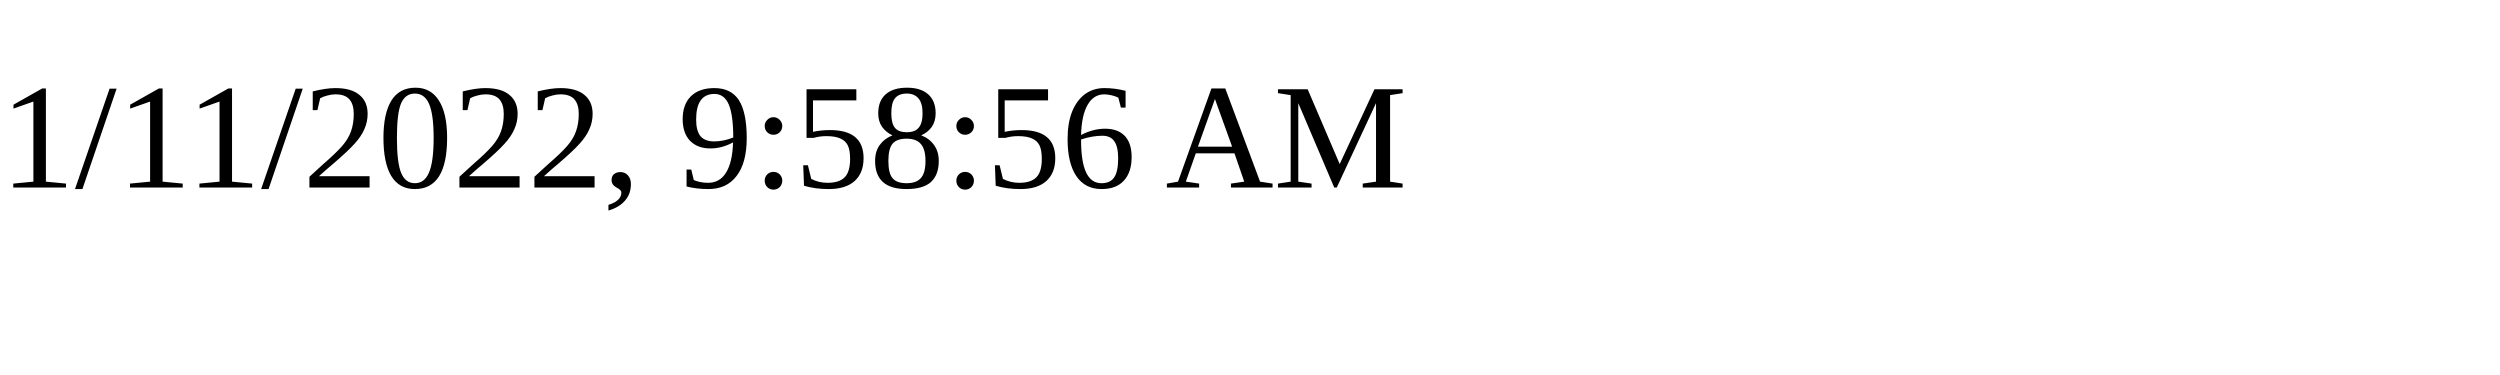
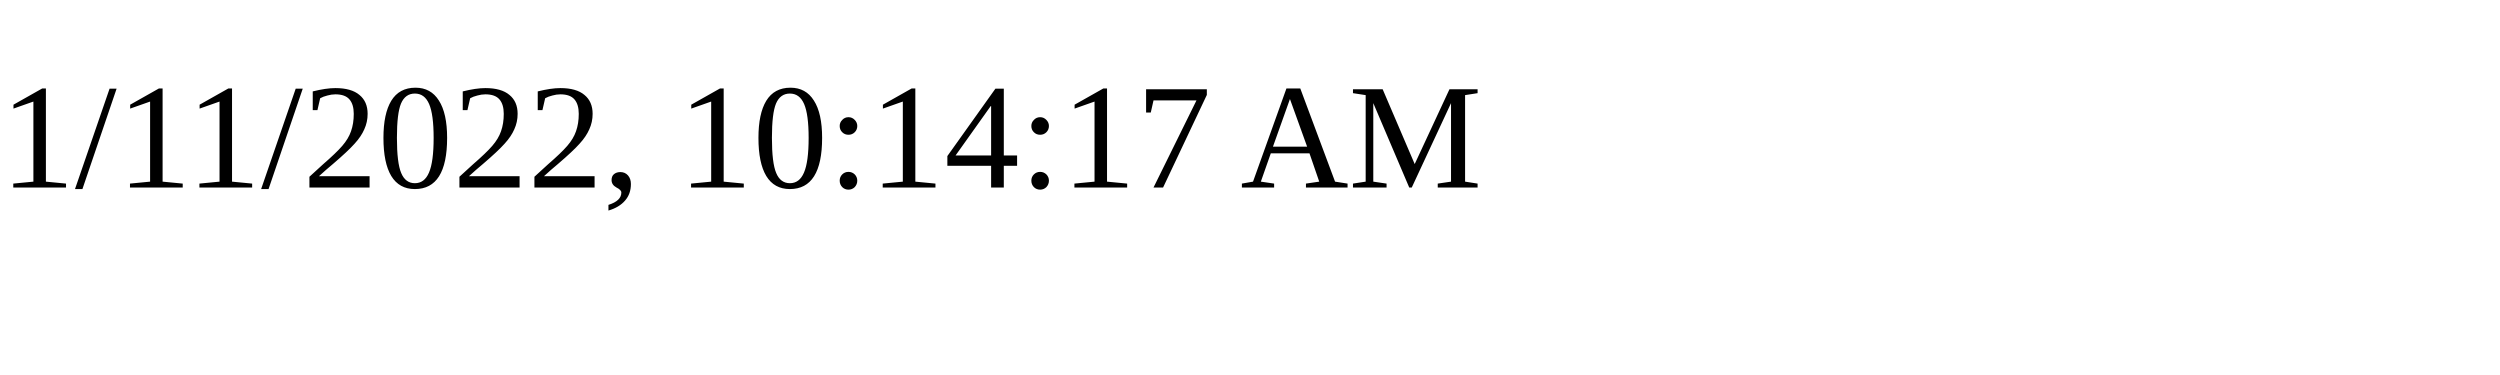
<svg xmlns="http://www.w3.org/2000/svg" height="30" width="200">
-   <text x="0" y="15">1/11/2022, 9:58:56 AM</text>
+   <text x="0" y="15">1/11/2022, 10:14:17 AM</text>
</svg>
